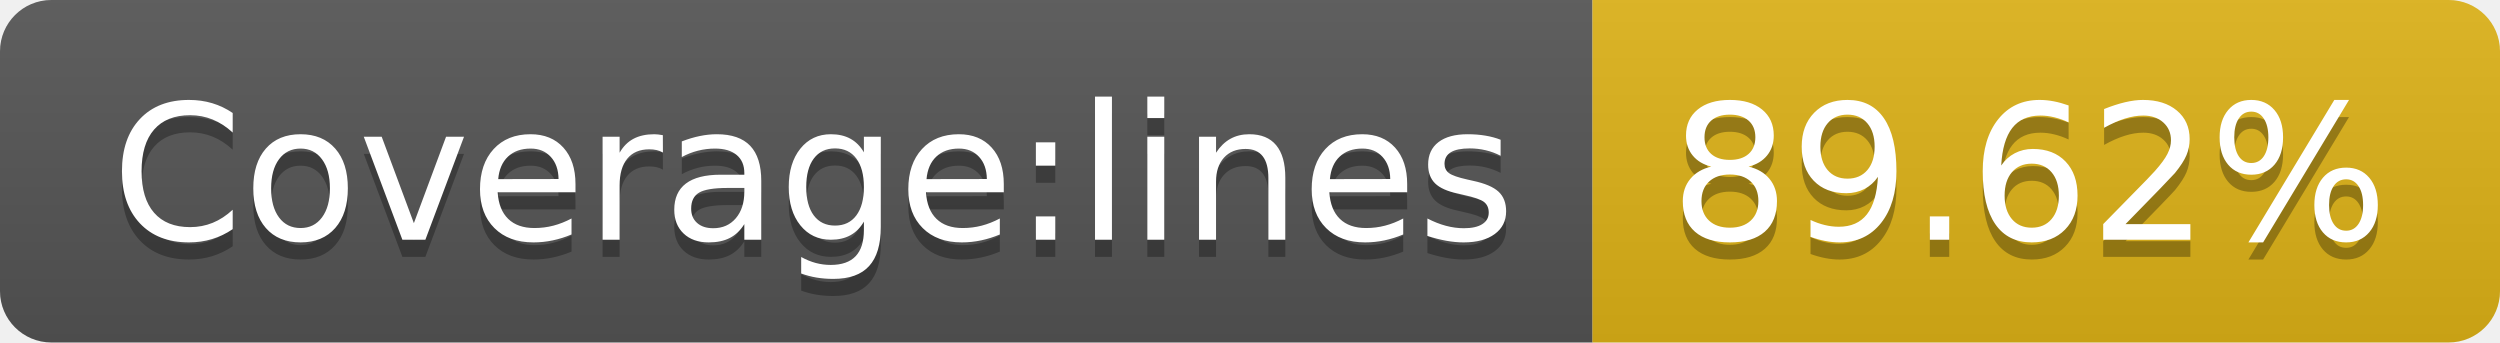
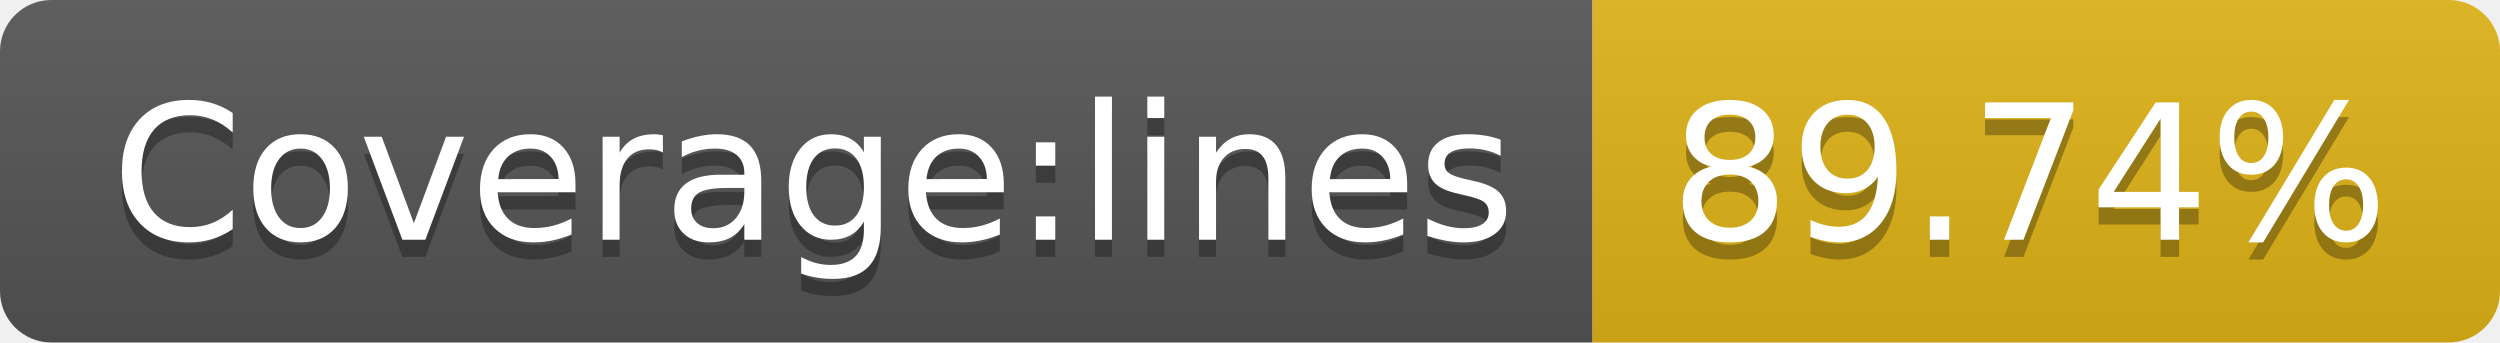
<svg xmlns="http://www.w3.org/2000/svg" width="146" height="20">
  <linearGradient id="s" x2="0" y2="100%">
    <stop offset="0" stop-color="#bbb" stop-opacity=".1" />
    <stop offset="1" stop-opacity=".1" />
  </linearGradient>
  <clipPath id="r">
    <rect width="146" height="20" rx="3" fill="#fff" />
  </clipPath>
  <g clip-path="url(#r)">
    <rect width="93" height="20" fill="#555" />
    <rect x="93" width="53" height="20" fill="#dfb317" />
    <rect width="146" height="20" fill="url(#s)" />
  </g>
  <g fill="#fff" text-anchor="middle" font-family="Verdana,Geneva,DejaVu Sans,sans-serif" text-rendering="geometricPrecision" font-size="110">
    <text x="475" y="150" fill="#010101" fill-opacity=".3" transform="scale(.1)" textLength="830">Coverage:lines</text>
    <text x="475" y="140" transform="scale(.1)" textLength="830">Coverage:lines</text>
-     <text x="1185" y="150" fill="#010101" fill-opacity=".3" transform="scale(.1)" textLength="430">89.62%</text>
-     <text x="1185" y="140" transform="scale(.1)" textLength="430">89.62%</text>
+     <text x="1185" y="150" fill="#010101" fill-opacity=".3" transform="scale(.1)" textLength="430">89.74%</text>
+     <text x="1185" y="140" transform="scale(.1)" textLength="430">89.74%</text>
  </g>
</svg>
